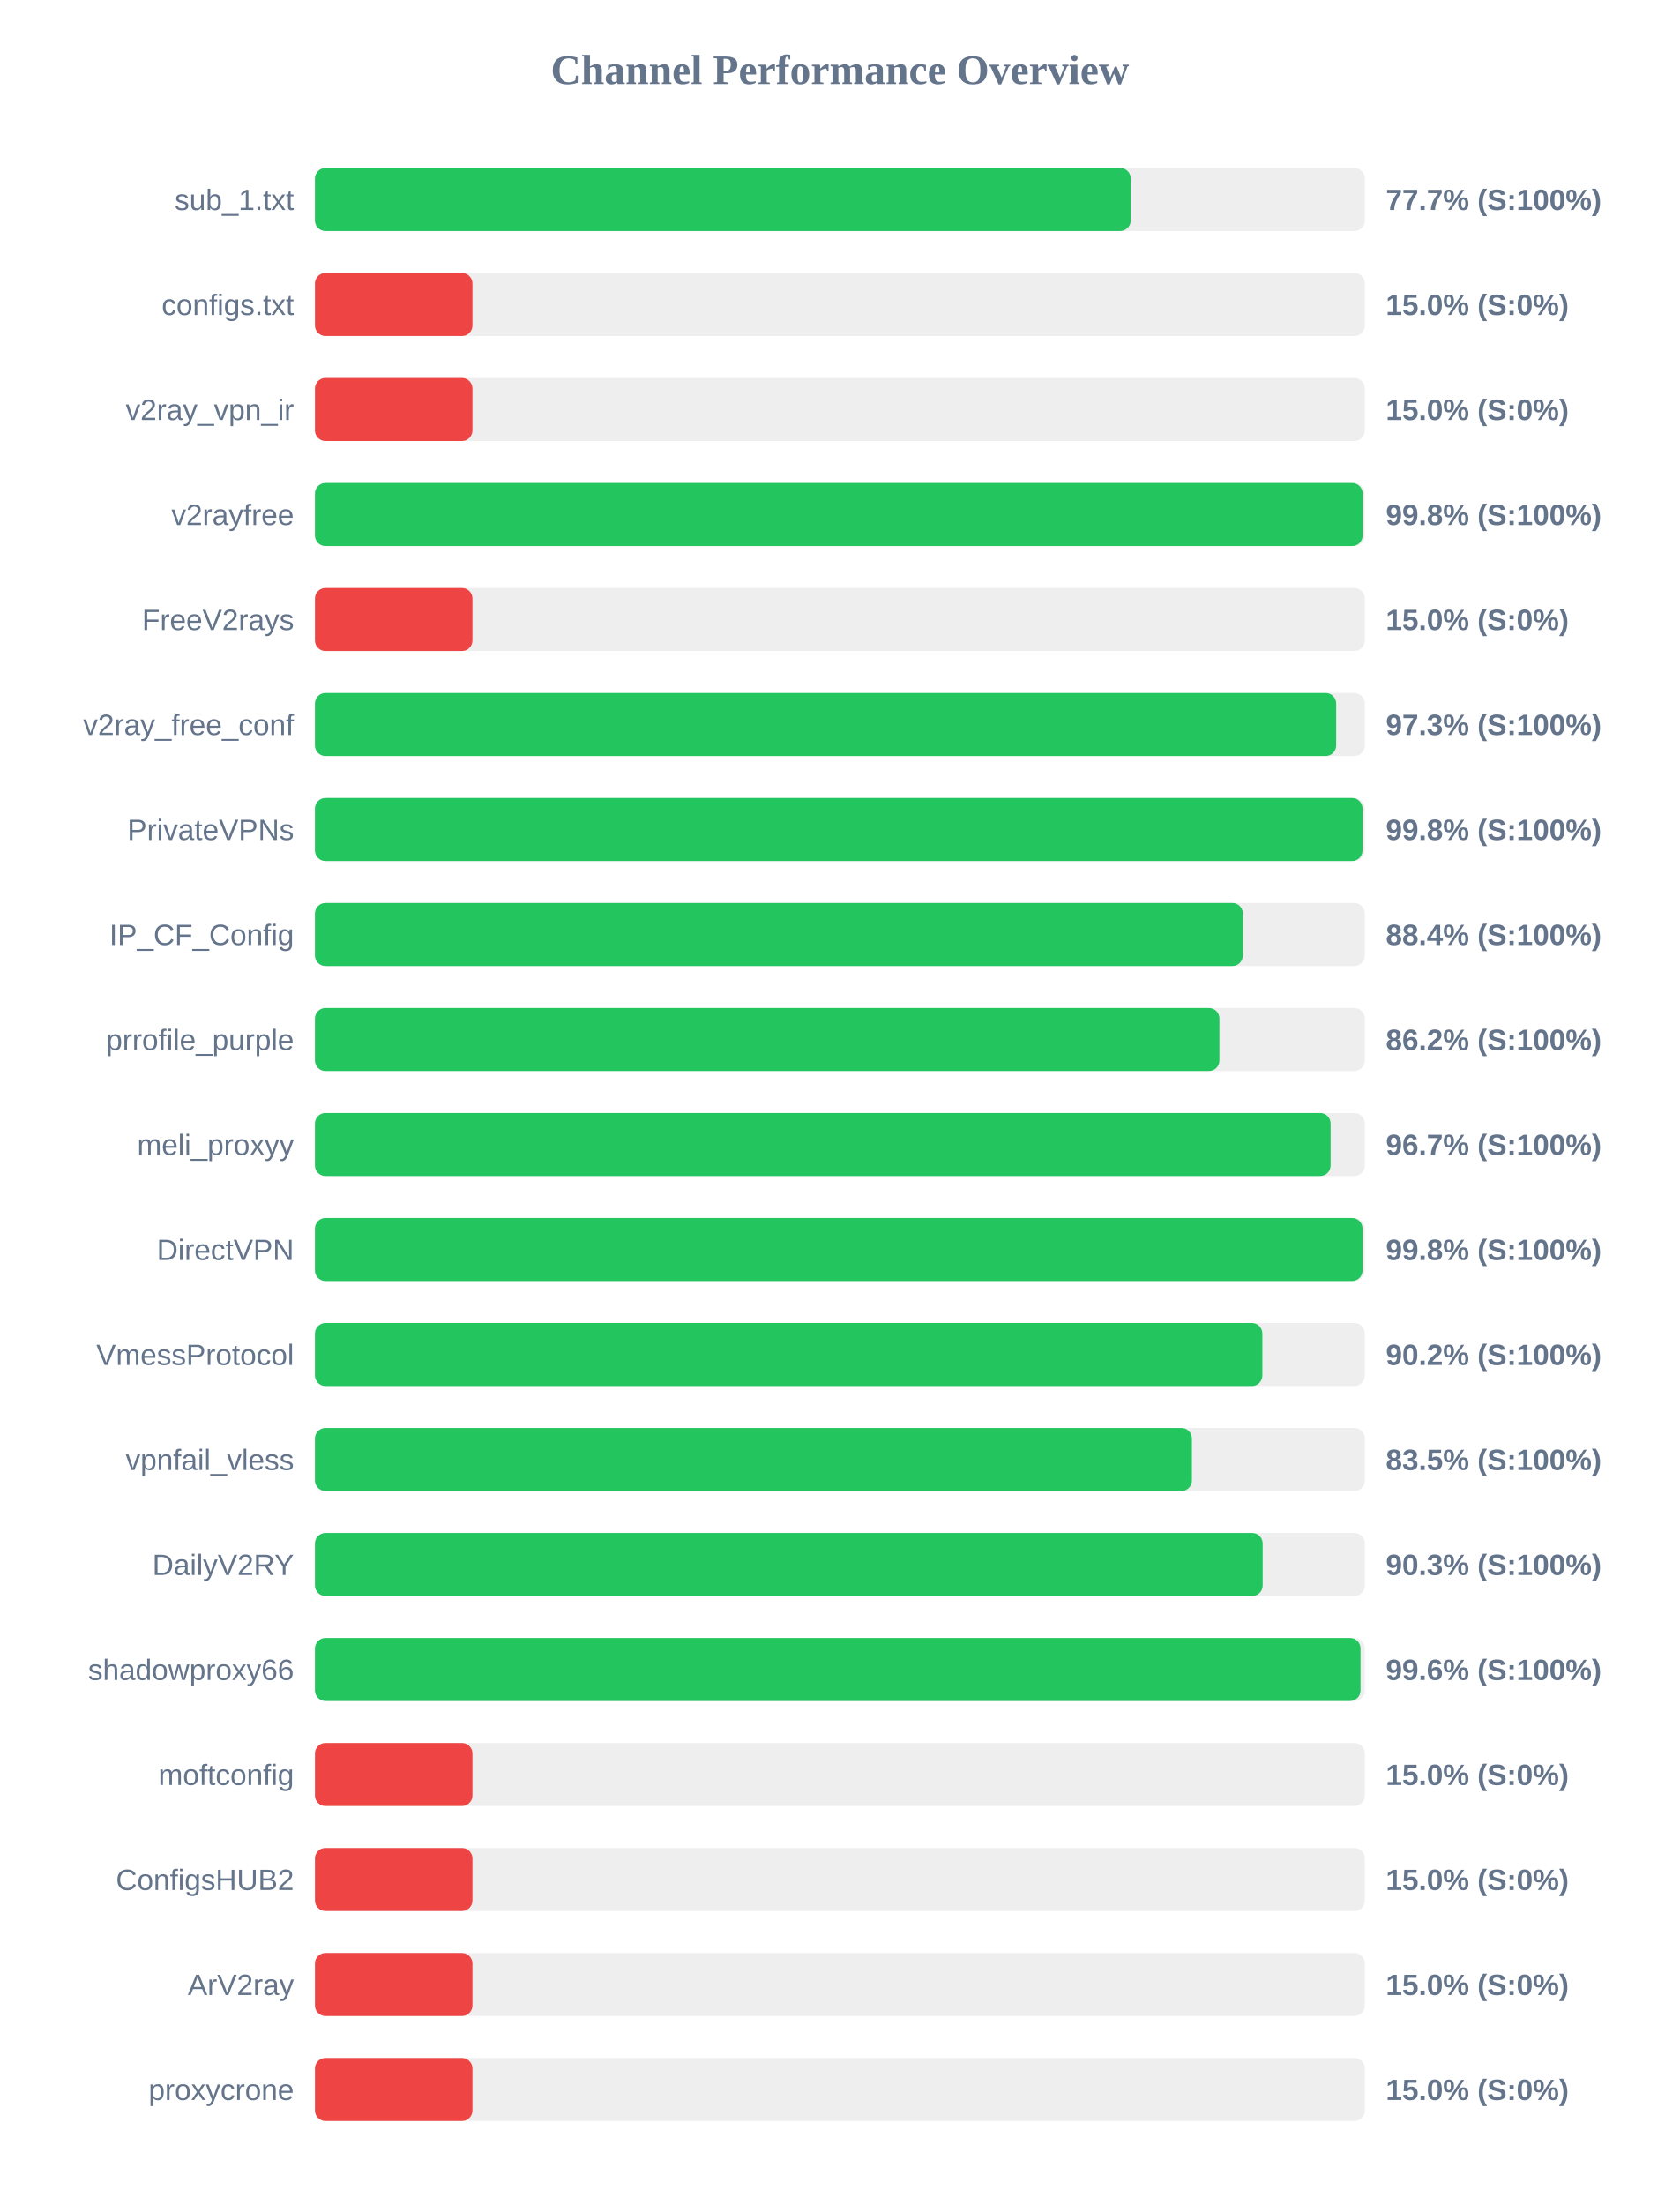
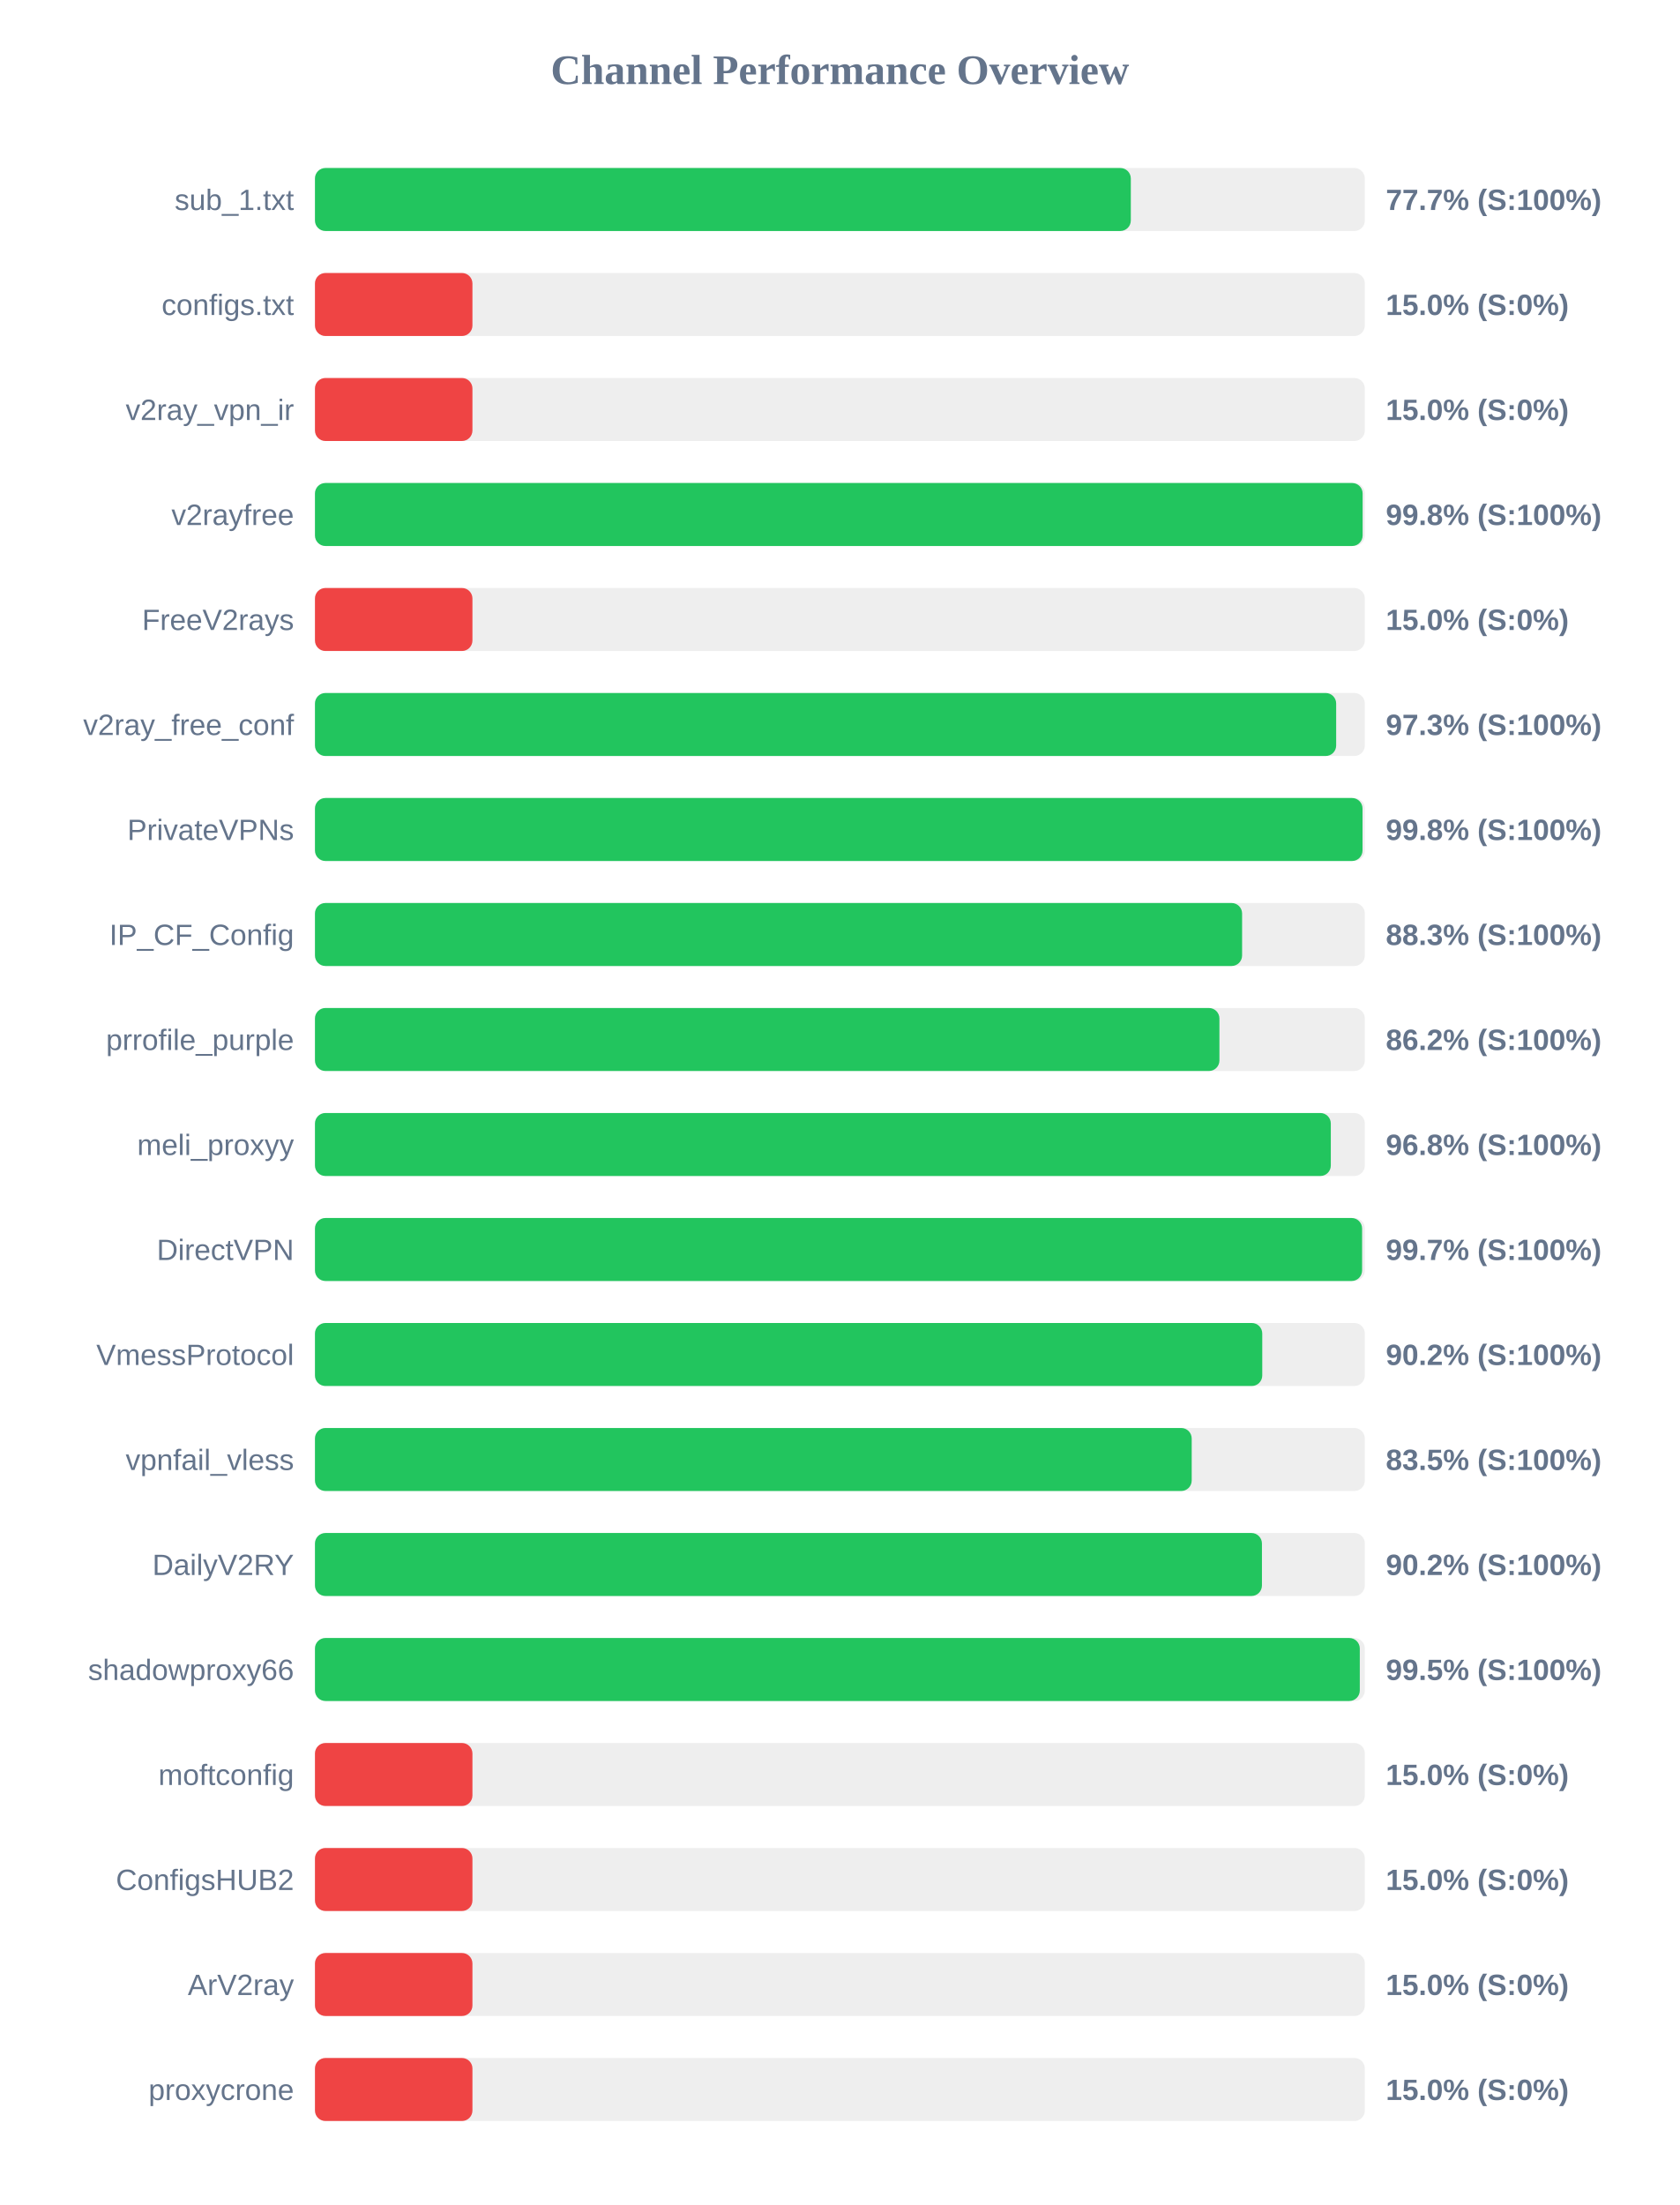
<svg xmlns="http://www.w3.org/2000/svg" width="800" height="1050" version="1.1">
  <style>
        .row { font: 14px Arial; fill: #64748b; }
        .score { font: bold 14px Arial; fill: #64748b; }
    </style>
  <text x="400" y="40" text-anchor="middle" font-size="20px" font-weight="bold" fill="#64748b">Channel Performance Overview</text>
  <rect x="150" y="80" width="500" height="30" fill="#eee" rx="5" />
-   <rect x="150" y="80" width="388.5" height="30" fill="#22c55e" rx="5" />
+   <rect x="150" y="80" width="388.55" height="30" fill="#22c55e" rx="5" />
  <text x="140" y="100" text-anchor="end" class="row">sub_1.txt</text>
  <text x="660" y="100" text-anchor="start" class="score">77.7% (S:100%)</text>
  <rect x="150" y="130" width="500" height="30" fill="#eee" rx="5" />
  <rect x="150" y="130" width="75.0" height="30" fill="#ef4444" rx="5" />
  <text x="140" y="150" text-anchor="end" class="row">configs.txt</text>
  <text x="660" y="150" text-anchor="start" class="score">15.0% (S:0%)</text>
  <rect x="150" y="180" width="500" height="30" fill="#eee" rx="5" />
  <rect x="150" y="180" width="75.0" height="30" fill="#ef4444" rx="5" />
  <text x="140" y="200" text-anchor="end" class="row">v2ray_vpn_ir</text>
  <text x="660" y="200" text-anchor="start" class="score">15.0% (S:0%)</text>
  <rect x="150" y="230" width="500" height="30" fill="#eee" rx="5" />
  <rect x="150" y="230" width="498.95" height="30" fill="#22c55e" rx="5" />
  <text x="140" y="250" text-anchor="end" class="row">v2rayfree</text>
  <text x="660" y="250" text-anchor="start" class="score">99.8% (S:100%)</text>
  <rect x="150" y="280" width="500" height="30" fill="#eee" rx="5" />
  <rect x="150" y="280" width="75.0" height="30" fill="#ef4444" rx="5" />
  <text x="140" y="300" text-anchor="end" class="row">FreeV2rays</text>
  <text x="660" y="300" text-anchor="start" class="score">15.0% (S:0%)</text>
  <rect x="150" y="330" width="500" height="30" fill="#eee" rx="5" />
  <rect x="150" y="330" width="486.35" height="30" fill="#22c55e" rx="5" />
  <text x="140" y="350" text-anchor="end" class="row">v2ray_free_conf</text>
  <text x="660" y="350" text-anchor="start" class="score">97.3% (S:100%)</text>
  <rect x="150" y="380" width="500" height="30" fill="#eee" rx="5" />
  <rect x="150" y="380" width="498.9" height="30" fill="#22c55e" rx="5" />
  <text x="140" y="400" text-anchor="end" class="row">PrivateVPNs</text>
  <text x="660" y="400" text-anchor="start" class="score">99.8% (S:100%)</text>
  <rect x="150" y="430" width="500" height="30" fill="#eee" rx="5" />
-   <rect x="150" y="430" width="441.9" height="30" fill="#22c55e" rx="5" />
+   <rect x="150" y="430" width="441.55" height="30" fill="#22c55e" rx="5" />
  <text x="140" y="450" text-anchor="end" class="row">IP_CF_Config</text>
-   <text x="660" y="450" text-anchor="start" class="score">88.4% (S:100%)</text>
+   <text x="660" y="450" text-anchor="start" class="score">88.3% (S:100%)</text>
  <rect x="150" y="480" width="500" height="30" fill="#eee" rx="5" />
  <rect x="150" y="480" width="430.75" height="30" fill="#22c55e" rx="5" />
  <text x="140" y="500" text-anchor="end" class="row">prrofile_purple</text>
  <text x="660" y="500" text-anchor="start" class="score">86.2% (S:100%)</text>
  <rect x="150" y="530" width="500" height="30" fill="#eee" rx="5" />
-   <rect x="150" y="530" width="483.7" height="30" fill="#22c55e" rx="5" />
+   <rect x="150" y="530" width="483.8" height="30" fill="#22c55e" rx="5" />
  <text x="140" y="550" text-anchor="end" class="row">meli_proxyy</text>
-   <text x="660" y="550" text-anchor="start" class="score">96.7% (S:100%)</text>
+   <text x="660" y="550" text-anchor="start" class="score">96.8% (S:100%)</text>
  <rect x="150" y="580" width="500" height="30" fill="#eee" rx="5" />
-   <rect x="150" y="580" width="498.9" height="30" fill="#22c55e" rx="5" />
+   <rect x="150" y="580" width="498.7" height="30" fill="#22c55e" rx="5" />
  <text x="140" y="600" text-anchor="end" class="row">DirectVPN</text>
-   <text x="660" y="600" text-anchor="start" class="score">99.8% (S:100%)</text>
+   <text x="660" y="600" text-anchor="start" class="score">99.7% (S:100%)</text>
  <rect x="150" y="630" width="500" height="30" fill="#eee" rx="5" />
-   <rect x="150" y="630" width="451.2" height="30" fill="#22c55e" rx="5" />
+   <rect x="150" y="630" width="451.15" height="30" fill="#22c55e" rx="5" />
  <text x="140" y="650" text-anchor="end" class="row">VmessProtocol</text>
  <text x="660" y="650" text-anchor="start" class="score">90.2% (S:100%)</text>
  <rect x="150" y="680" width="500" height="30" fill="#eee" rx="5" />
-   <rect x="150" y="680" width="417.65" height="30" fill="#22c55e" rx="5" />
+   <rect x="150" y="680" width="417.55" height="30" fill="#22c55e" rx="5" />
  <text x="140" y="700" text-anchor="end" class="row">vpnfail_vless</text>
  <text x="660" y="700" text-anchor="start" class="score">83.5% (S:100%)</text>
  <rect x="150" y="730" width="500" height="30" fill="#eee" rx="5" />
-   <rect x="150" y="730" width="451.35" height="30" fill="#22c55e" rx="5" />
+   <rect x="150" y="730" width="451.0" height="30" fill="#22c55e" rx="5" />
  <text x="140" y="750" text-anchor="end" class="row">DailyV2RY</text>
-   <text x="660" y="750" text-anchor="start" class="score">90.3% (S:100%)</text>
+   <text x="660" y="750" text-anchor="start" class="score">90.2% (S:100%)</text>
  <rect x="150" y="780" width="500" height="30" fill="#eee" rx="5" />
-   <rect x="150" y="780" width="497.95" height="30" fill="#22c55e" rx="5" />
+   <rect x="150" y="780" width="497.6" height="30" fill="#22c55e" rx="5" />
  <text x="140" y="800" text-anchor="end" class="row">shadowproxy66</text>
-   <text x="660" y="800" text-anchor="start" class="score">99.6% (S:100%)</text>
+   <text x="660" y="800" text-anchor="start" class="score">99.5% (S:100%)</text>
  <rect x="150" y="830" width="500" height="30" fill="#eee" rx="5" />
  <rect x="150" y="830" width="75.0" height="30" fill="#ef4444" rx="5" />
  <text x="140" y="850" text-anchor="end" class="row">moftconfig</text>
  <text x="660" y="850" text-anchor="start" class="score">15.0% (S:0%)</text>
  <rect x="150" y="880" width="500" height="30" fill="#eee" rx="5" />
  <rect x="150" y="880" width="75.0" height="30" fill="#ef4444" rx="5" />
  <text x="140" y="900" text-anchor="end" class="row">ConfigsHUB2</text>
  <text x="660" y="900" text-anchor="start" class="score">15.0% (S:0%)</text>
  <rect x="150" y="930" width="500" height="30" fill="#eee" rx="5" />
  <rect x="150" y="930" width="75.0" height="30" fill="#ef4444" rx="5" />
  <text x="140" y="950" text-anchor="end" class="row">ArV2ray</text>
  <text x="660" y="950" text-anchor="start" class="score">15.0% (S:0%)</text>
  <rect x="150" y="980" width="500" height="30" fill="#eee" rx="5" />
  <rect x="150" y="980" width="75.0" height="30" fill="#ef4444" rx="5" />
  <text x="140" y="1000" text-anchor="end" class="row">proxycrone</text>
  <text x="660" y="1000" text-anchor="start" class="score">15.0% (S:0%)</text>
</svg>
